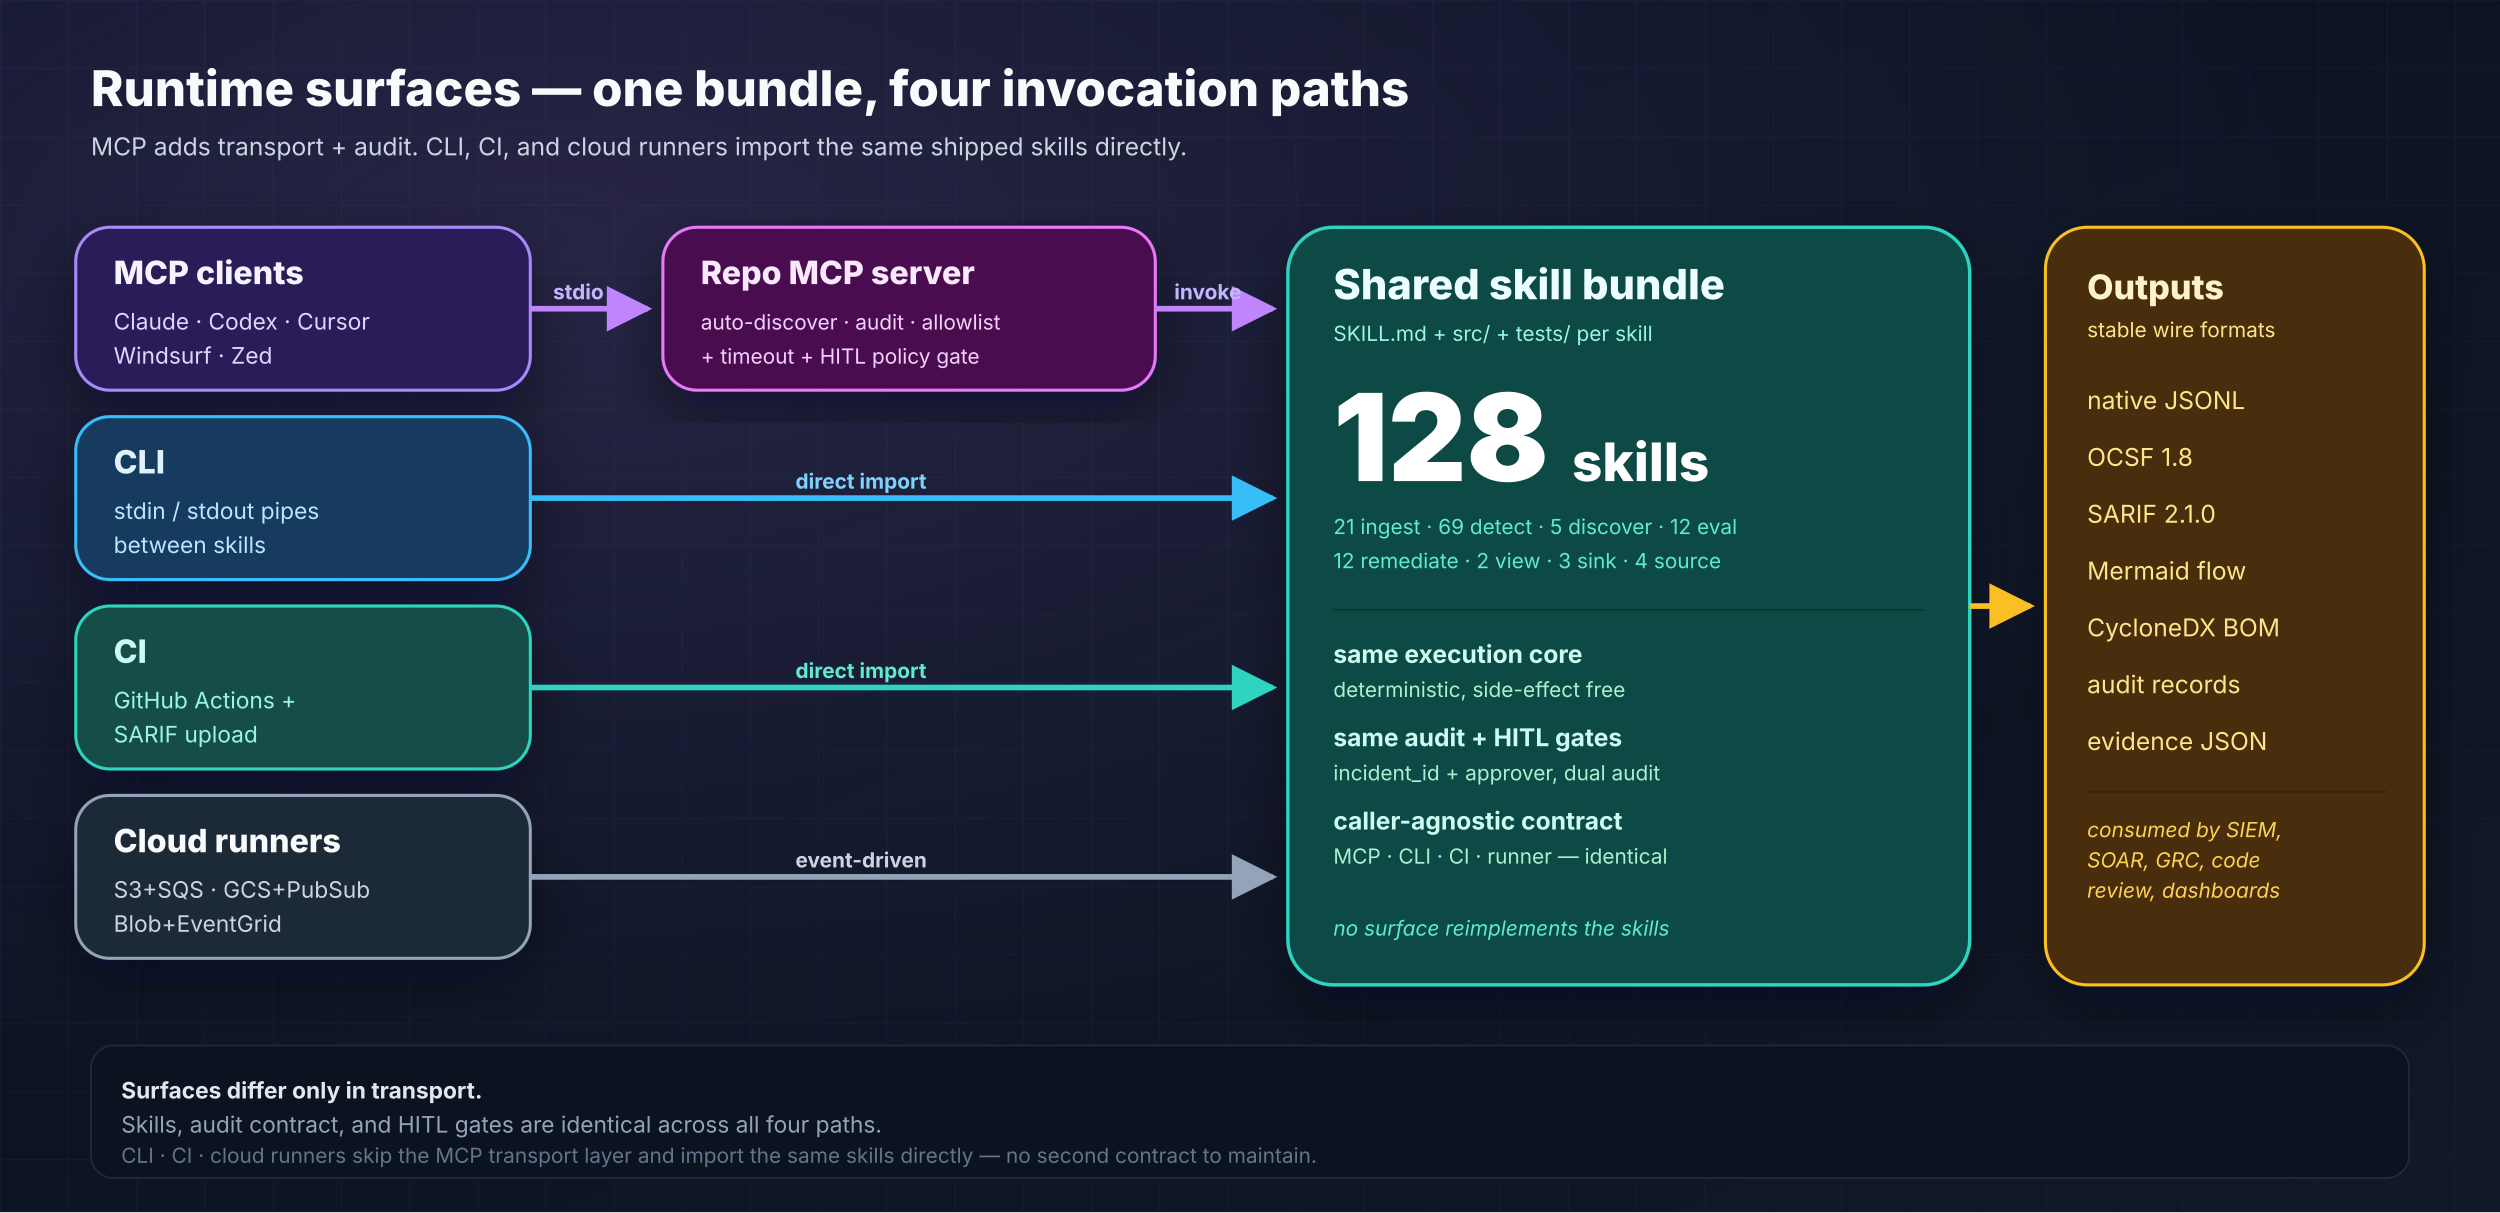
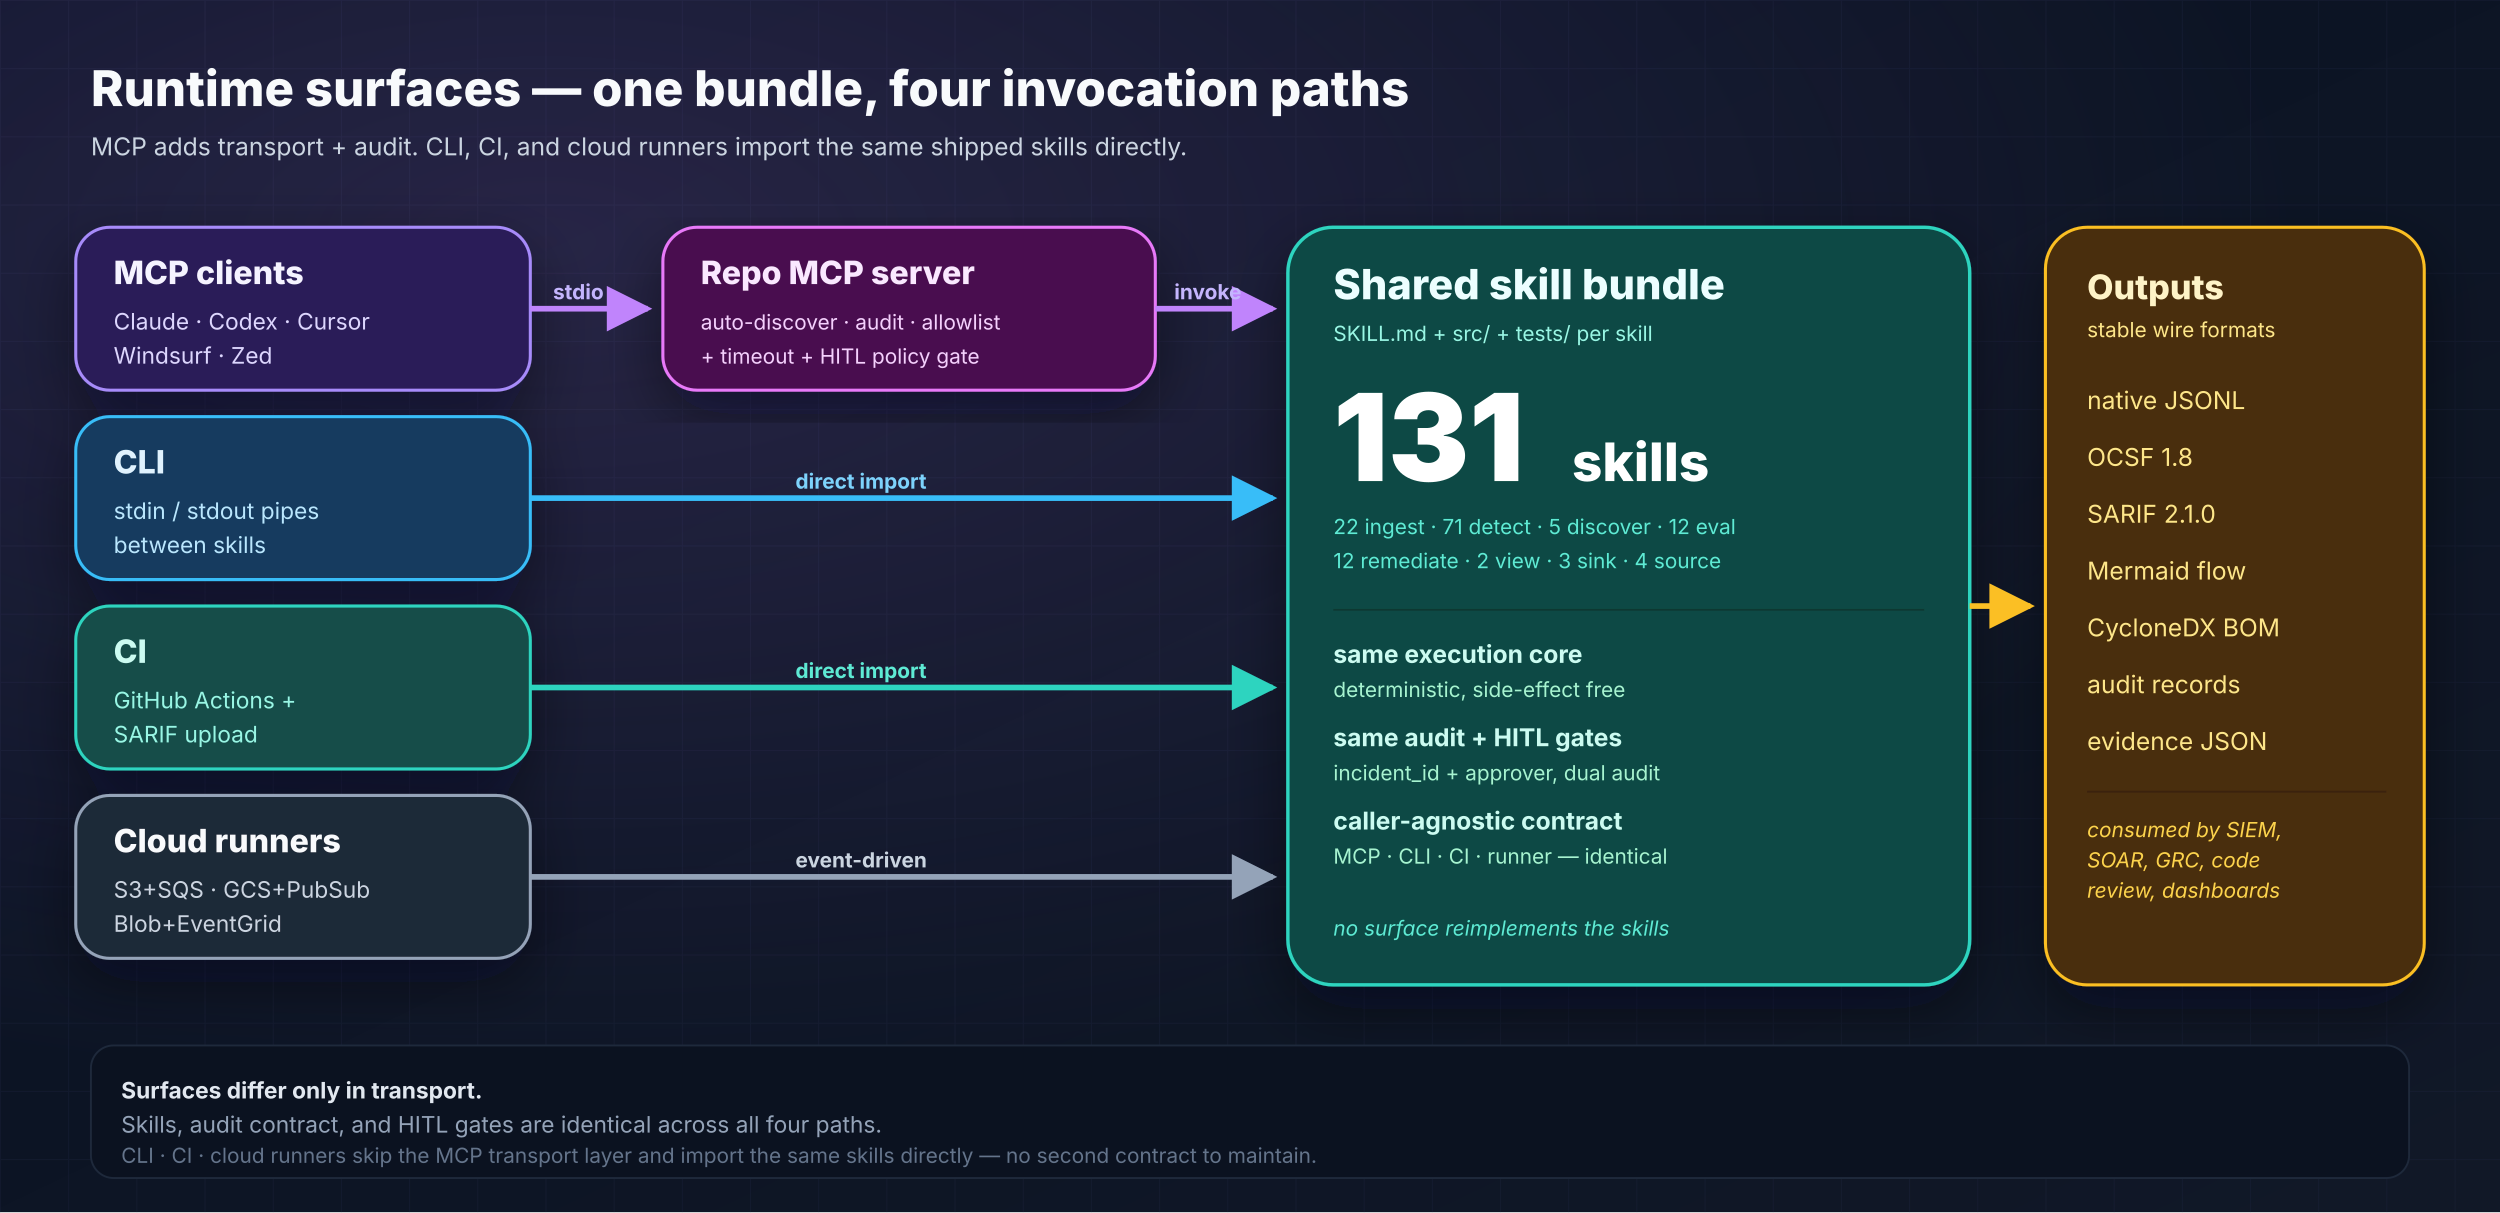
<svg xmlns="http://www.w3.org/2000/svg" width="1320" height="640" viewBox="0 0 1320 640" role="img" aria-labelledby="runtime-title runtime-desc">
  <defs>
    <linearGradient id="bg" x1="0" y1="0" x2="1" y2="1">
      <stop offset="0%" stop-color="#081122" />
      <stop offset="100%" stop-color="#111827" />
    </linearGradient>
    <radialGradient id="glow" cx="22%" cy="20%" r="70%">
      <stop offset="0%" stop-color="#c084fc" stop-opacity="0.16" />
      <stop offset="100%" stop-color="#c084fc" stop-opacity="0" />
    </radialGradient>
    <pattern id="grid" x="0" y="0" width="36" height="36" patternUnits="userSpaceOnUse">
      <path d="M36 0H0V36" fill="none" stroke="#1f2a44" stroke-opacity="0.3" stroke-width="1" />
    </pattern>
    <filter id="shadow" x="-20%" y="-20%" width="140%" height="140%">
      <feDropShadow dx="0" dy="12" stdDeviation="16" flood-color="#020617" flood-opacity="0.45" />
    </filter>
    <marker id="arrowPurple" viewBox="0 0 10 10" refX="9" refY="5" markerWidth="8" markerHeight="8" orient="auto">
      <path d="M0 0L10 5L0 10z" fill="#c084fc" />
    </marker>
    <marker id="arrowSky" viewBox="0 0 10 10" refX="9" refY="5" markerWidth="8" markerHeight="8" orient="auto">
      <path d="M0 0L10 5L0 10z" fill="#38bdf8" />
    </marker>
    <marker id="arrowTeal" viewBox="0 0 10 10" refX="9" refY="5" markerWidth="8" markerHeight="8" orient="auto">
      <path d="M0 0L10 5L0 10z" fill="#2dd4bf" />
    </marker>
    <marker id="arrowSlate" viewBox="0 0 10 10" refX="9" refY="5" markerWidth="8" markerHeight="8" orient="auto">
      <path d="M0 0L10 5L0 10z" fill="#94a3b8" />
    </marker>
    <marker id="arrowAmber" viewBox="0 0 10 10" refX="9" refY="5" markerWidth="8" markerHeight="8" orient="auto">
      <path d="M0 0L10 5L0 10z" fill="#fbbf24" />
    </marker>
  </defs>
  <rect width="1320" height="640" fill="url(#bg)" />
  <rect width="1320" height="640" fill="url(#grid)" />
  <rect width="1320" height="640" fill="url(#glow)" />
  <g font-family="Inter, Arial, sans-serif">
    <text x="48" y="56" font-size="26" font-weight="800" fill="#f8fafc">Runtime surfaces — one bundle, four invocation paths</text>
    <text x="48" y="82" font-size="13" fill="#cbd5e1">MCP adds transport + audit. CLI, CI, and cloud runners import the same shipped skills directly.</text>
    <g filter="url(#shadow)">
      <rect x="40" y="120" width="240" height="86" rx="18" fill="#2b1d59" stroke="#a78bfa" stroke-width="1.6" />
      <text x="60" y="150" font-size="17" font-weight="800" fill="#f5f3ff">MCP clients</text>
      <text x="60" y="174" font-size="12" fill="#ddd6fe">Claude · Codex · Cursor</text>
      <text x="60" y="192" font-size="12" fill="#ddd6fe">Windsurf · Zed</text>
      <rect x="40" y="220" width="240" height="86" rx="18" fill="#123b5f" stroke="#38bdf8" stroke-width="1.6" />
      <text x="60" y="250" font-size="17" font-weight="800" fill="#e0f2fe">CLI</text>
      <text x="60" y="274" font-size="12" fill="#bae6fd">stdin / stdout pipes</text>
      <text x="60" y="292" font-size="12" fill="#bae6fd">between skills</text>
      <rect x="40" y="320" width="240" height="86" rx="18" fill="#134e4a" stroke="#2dd4bf" stroke-width="1.6" />
      <text x="60" y="350" font-size="17" font-weight="800" fill="#ccfbf1">CI</text>
      <text x="60" y="374" font-size="12" fill="#99f6e4">GitHub Actions +</text>
      <text x="60" y="392" font-size="12" fill="#99f6e4">SARIF upload</text>
      <rect x="40" y="420" width="240" height="86" rx="18" fill="#1f2937" stroke="#94a3b8" stroke-width="1.6" />
      <text x="60" y="450" font-size="17" font-weight="800" fill="#f8fafc">Cloud runners</text>
      <text x="60" y="474" font-size="12" fill="#cbd5e1">S3+SQS · GCS+PubSub</text>
      <text x="60" y="492" font-size="12" fill="#cbd5e1">Blob+EventGrid</text>
    </g>
    <g filter="url(#shadow)">
      <rect x="350" y="120" width="260" height="86" rx="18" fill="#4a114f" stroke="#e879f9" stroke-width="1.6" />
      <text x="370" y="150" font-size="17" font-weight="800" fill="#fae8ff">Repo MCP server</text>
      <text x="370" y="174" font-size="11" fill="#f5d0fe">auto-discover · audit · allowlist</text>
      <text x="370" y="192" font-size="11" fill="#f5d0fe">+ timeout + HITL policy gate</text>
    </g>
    <g filter="url(#shadow)">
      <rect x="680" y="120" width="360" height="400" rx="24" fill="#0b4a44" stroke="#2dd4bf" stroke-width="1.8" />
      <text x="704" y="158" font-size="22" font-weight="800" fill="#ecfeff">Shared skill bundle</text>
      <text x="704" y="180" font-size="11" fill="#99f6e4">SKILL.md + src/ + tests/ per skill</text>
-       <text x="704" y="254" font-size="64" font-weight="900" fill="#ffffff">128</text>
+       <text x="704" y="254" font-size="64" font-weight="900" fill="#ffffff">131</text>
      <text x="830" y="254" font-size="28" font-weight="800" fill="#ffffff">skills</text>
-       <text x="704" y="282" font-size="11" fill="#5eead4">21 ingest · 69 detect · 5 discover · 12 eval</text>
+       <text x="704" y="282" font-size="11" fill="#5eead4">22 ingest · 71 detect · 5 discover · 12 eval</text>
      <text x="704" y="300" font-size="11" fill="#5eead4">12 remediate · 2 view · 3 sink · 4 source</text>
      <line x1="704" y1="322" x2="1016" y2="322" stroke="#0d3833" stroke-width="1" />
      <text x="704" y="350" font-size="13" font-weight="700" fill="#ccfbf1">same execution core</text>
      <text x="704" y="368" font-size="11" fill="#a7f3d0">deterministic, side-effect free</text>
      <text x="704" y="394" font-size="13" font-weight="700" fill="#ccfbf1">same audit + HITL gates</text>
      <text x="704" y="412" font-size="11" fill="#a7f3d0">incident_id + approver, dual audit</text>
      <text x="704" y="438" font-size="13" font-weight="700" fill="#ccfbf1">caller-agnostic contract</text>
      <text x="704" y="456" font-size="11" fill="#a7f3d0">MCP · CLI · CI · runner — identical</text>
      <text x="704" y="494" font-size="11" font-style="italic" fill="#5eead4">no surface reimplements the skills</text>
    </g>
    <g filter="url(#shadow)">
      <rect x="1080" y="120" width="200" height="400" rx="22" fill="#4a2d09" stroke="#fbbf24" stroke-width="1.6" />
      <text x="1102" y="158" font-size="18" font-weight="800" fill="#fef3c7">Outputs</text>
      <text x="1102" y="178" font-size="11" fill="#fde68a">stable wire formats</text>
      <g font-size="13" fill="#fde68a">
        <text x="1102" y="216">native JSONL</text>
        <text x="1102" y="246">OCSF 1.8</text>
        <text x="1102" y="276">SARIF 2.1.0</text>
        <text x="1102" y="306">Mermaid flow</text>
        <text x="1102" y="336">CycloneDX BOM</text>
        <text x="1102" y="366">audit records</text>
        <text x="1102" y="396">evidence JSON</text>
      </g>
      <line x1="1102" y1="418" x2="1260" y2="418" stroke="#3a2207" />
      <text x="1102" y="442" font-size="11" font-style="italic" fill="#fcd34d">consumed by SIEM,</text>
      <text x="1102" y="458" font-size="11" font-style="italic" fill="#fcd34d">SOAR, GRC, code</text>
      <text x="1102" y="474" font-size="11" font-style="italic" fill="#fcd34d">review, dashboards</text>
    </g>
    <path d="M280 163 H 342" stroke="#c084fc" stroke-width="3" fill="none" marker-end="url(#arrowPurple)" />
    <text x="292" y="158" font-size="11" font-weight="700" fill="#c4b5fd">stdio</text>
    <path d="M610 163 H 672" stroke="#c084fc" stroke-width="3" fill="none" marker-end="url(#arrowPurple)" />
    <text x="620" y="158" font-size="11" font-weight="700" fill="#c4b5fd">invoke</text>
    <path d="M280 263 H 672" stroke="#38bdf8" stroke-width="3" fill="none" marker-end="url(#arrowSky)" />
    <text x="420" y="258" font-size="11" font-weight="700" fill="#7dd3fc">direct import</text>
    <path d="M280 363 H 672" stroke="#2dd4bf" stroke-width="3" fill="none" marker-end="url(#arrowTeal)" />
    <text x="420" y="358" font-size="11" font-weight="700" fill="#5eead4">direct import</text>
    <path d="M280 463 H 672" stroke="#94a3b8" stroke-width="3" fill="none" marker-end="url(#arrowSlate)" />
    <text x="420" y="458" font-size="11" font-weight="700" fill="#cbd5e1">event-driven</text>
    <path d="M1040 320 H 1072" stroke="#fbbf24" stroke-width="3" fill="none" marker-end="url(#arrowAmber)" />
    <rect x="48" y="552" width="1224" height="70" rx="12" fill="#0b1220" stroke="#1e293b" stroke-width="1" />
    <text x="64" y="580" font-size="12" font-weight="700" fill="#e2e8f0">Surfaces differ only in transport.</text>
    <text x="64" y="598" font-size="12" fill="#94a3b8">Skills, audit contract, and HITL gates are identical across all four paths.</text>
    <text x="64" y="614" font-size="11" fill="#64748b">CLI · CI · cloud runners skip the MCP transport layer and import the same skills directly — no second contract to maintain.</text>
  </g>
</svg>
